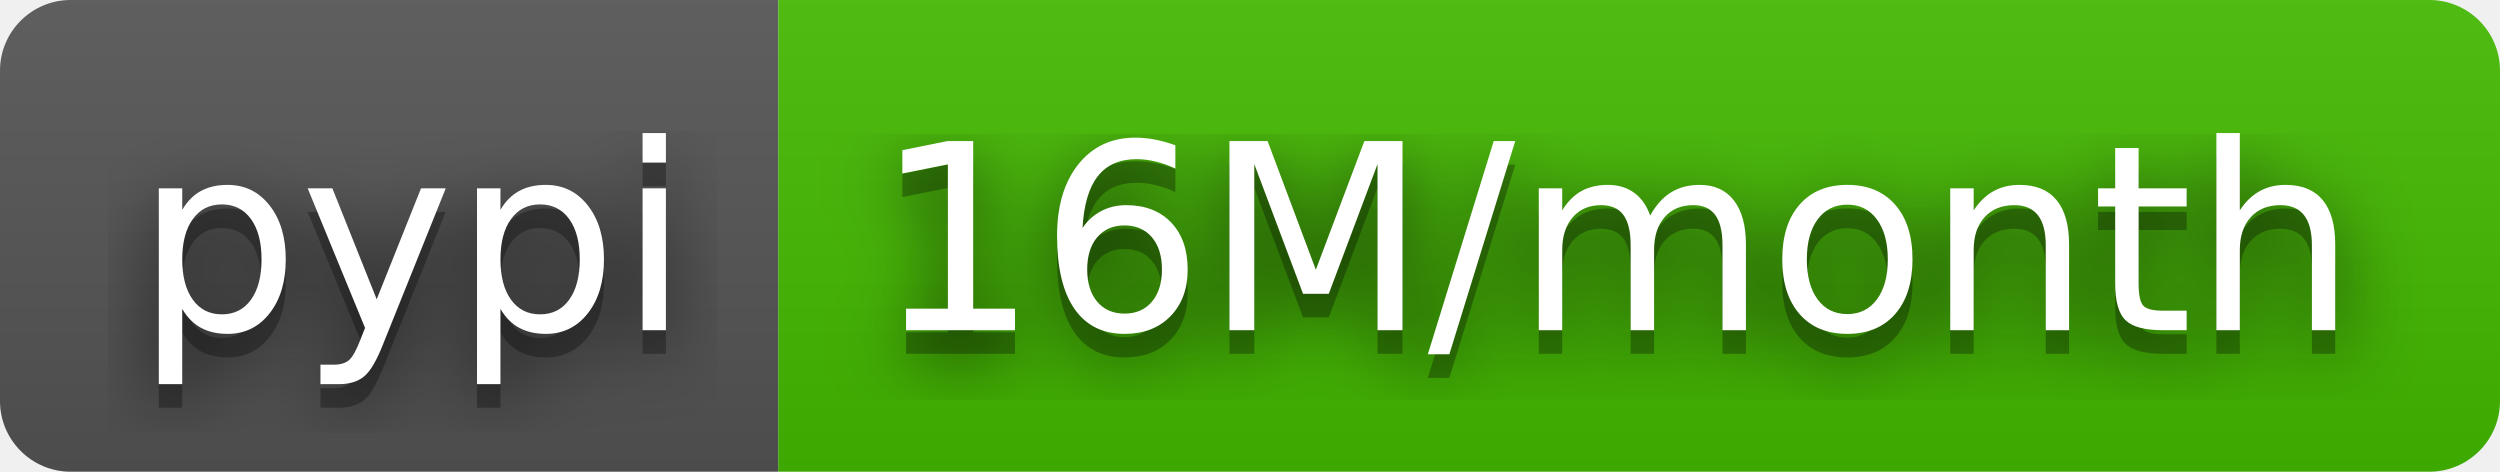
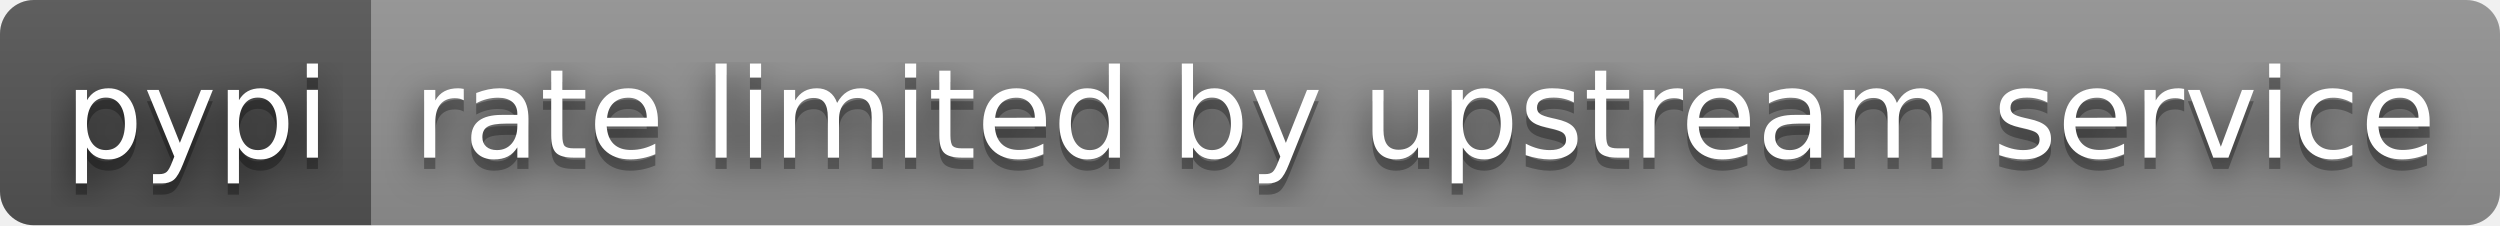
- <svg xmlns="http://www.w3.org/2000/svg" width="106" height="20" role="img" aria-label="pypi: 16M/month">
+ <svg xmlns="http://www.w3.org/2000/svg" width="222" height="20" role="img" aria-label="pypi: rate limited by upstream service">
  <filter id="blur">
    <feGaussianBlur stdDeviation="16" />
  </filter>
  <linearGradient id="s" x2="0" y2="100%">
    <stop offset="0" stop-color="#bbb" stop-opacity=".1" />
    <stop offset="1" stop-opacity=".1" />
  </linearGradient>
  <clipPath id="r">
-     <rect width="106" height="20" rx="3" />
+     <rect width="222" height="20" rx="3" />
  </clipPath>
  <g clip-path="url(#r)">
    <rect width="33" height="20" fill="#555" />
-     <rect x="33" width="73" height="20" fill="#4b0" />
-     <rect width="106" height="20" fill="url(#s)" />
+     <rect x="33" width="189" height="20" fill="#939393" />
+     <rect width="222" height="20" fill="url(#s)" />
  </g>
  <g fill="#fff" text-anchor="middle" font-family="Verdana,Geneva,DejaVu Sans,sans-serif" text-rendering="geometricPrecision" font-size="110">
    <g transform="scale(.1)">
      <g aria-hidden="true" fill="#010101">
        <text x="175" y="150" fill-opacity=".8" filter="url(#blur)" textLength="230">pypi</text>
        <text x="175" y="150" fill-opacity=".3" textLength="230">pypi</text>
      </g>
      <text x="175" y="140" textLength="230">pypi</text>
    </g>
    <g transform="scale(.1)">
      <g aria-hidden="true" fill="#010101">
-         <text x="685" y="150" fill-opacity=".8" filter="url(#blur)" textLength="630">16M/month</text>
-         <text x="685" y="150" fill-opacity=".3" textLength="630">16M/month</text>
+         <text x="1265" y="150" fill-opacity=".8" filter="url(#blur)" textLength="1790">rate limited by upstream service</text>
+         <text x="1265" y="150" fill-opacity=".3" textLength="1790">rate limited by upstream service</text>
      </g>
-       <text x="685" y="140" textLength="630">16M/month</text>
+       <text x="1265" y="140" textLength="1790">rate limited by upstream service</text>
    </g>
  </g>
</svg>
